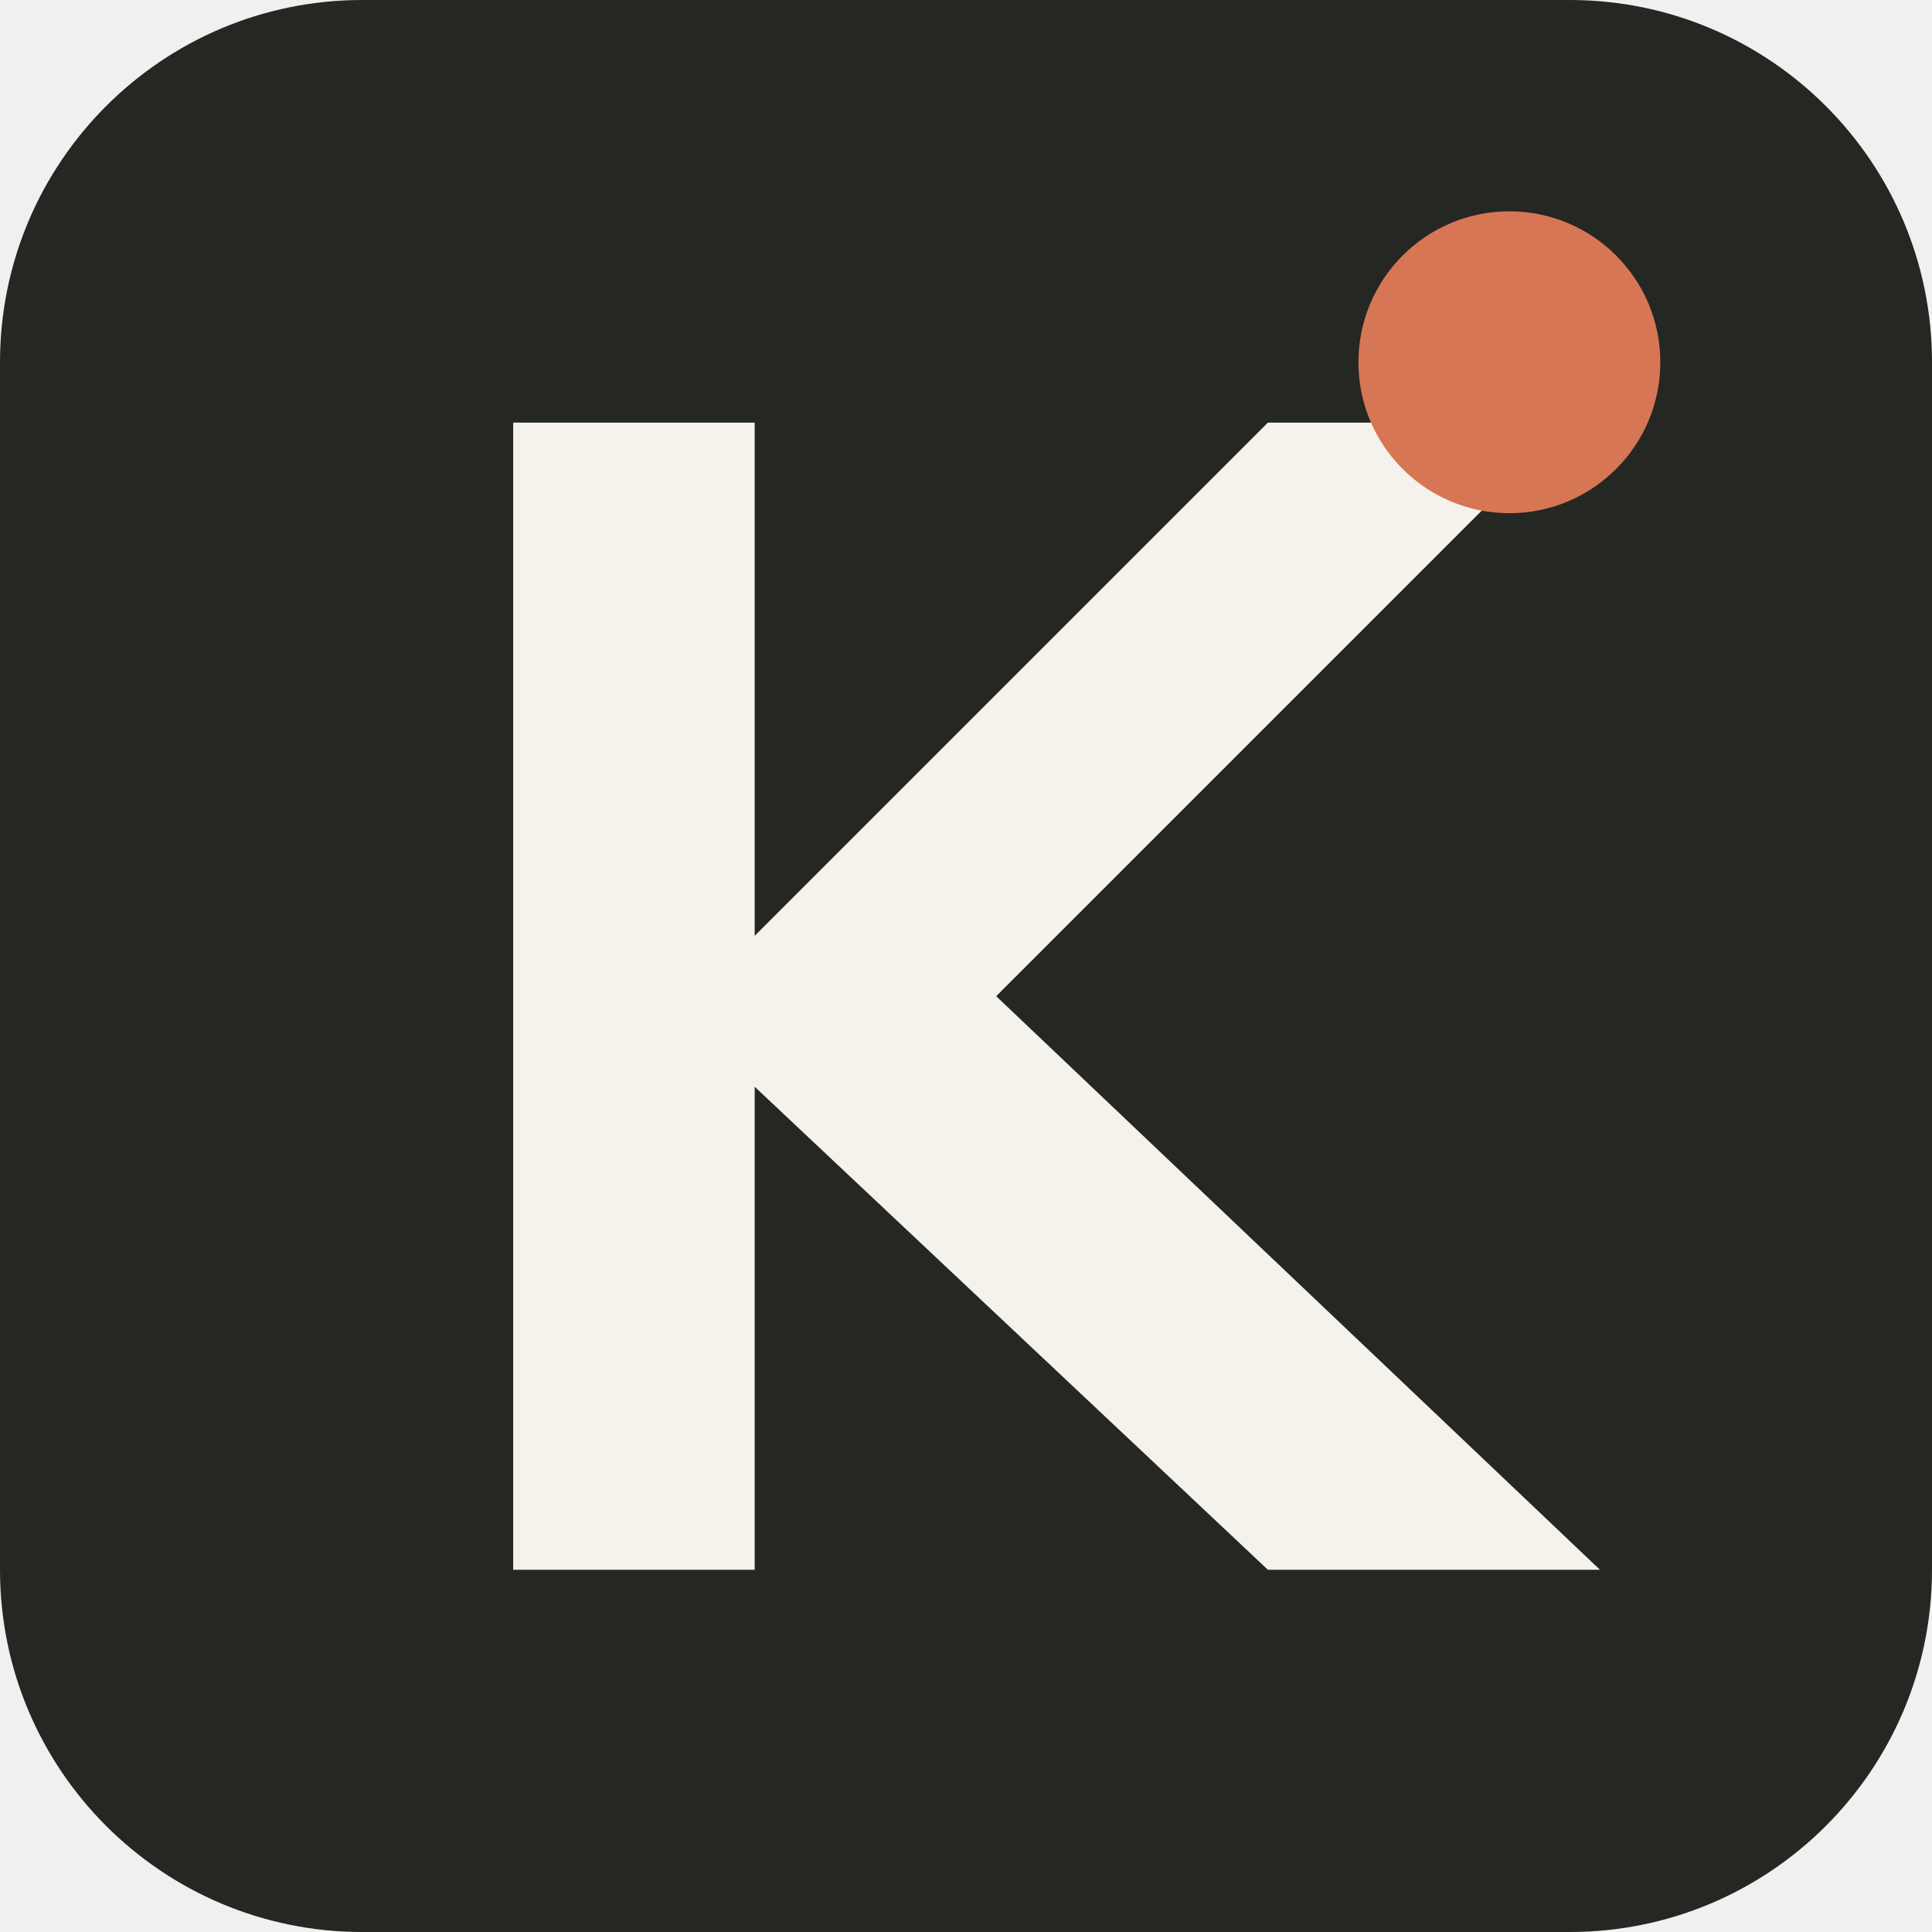
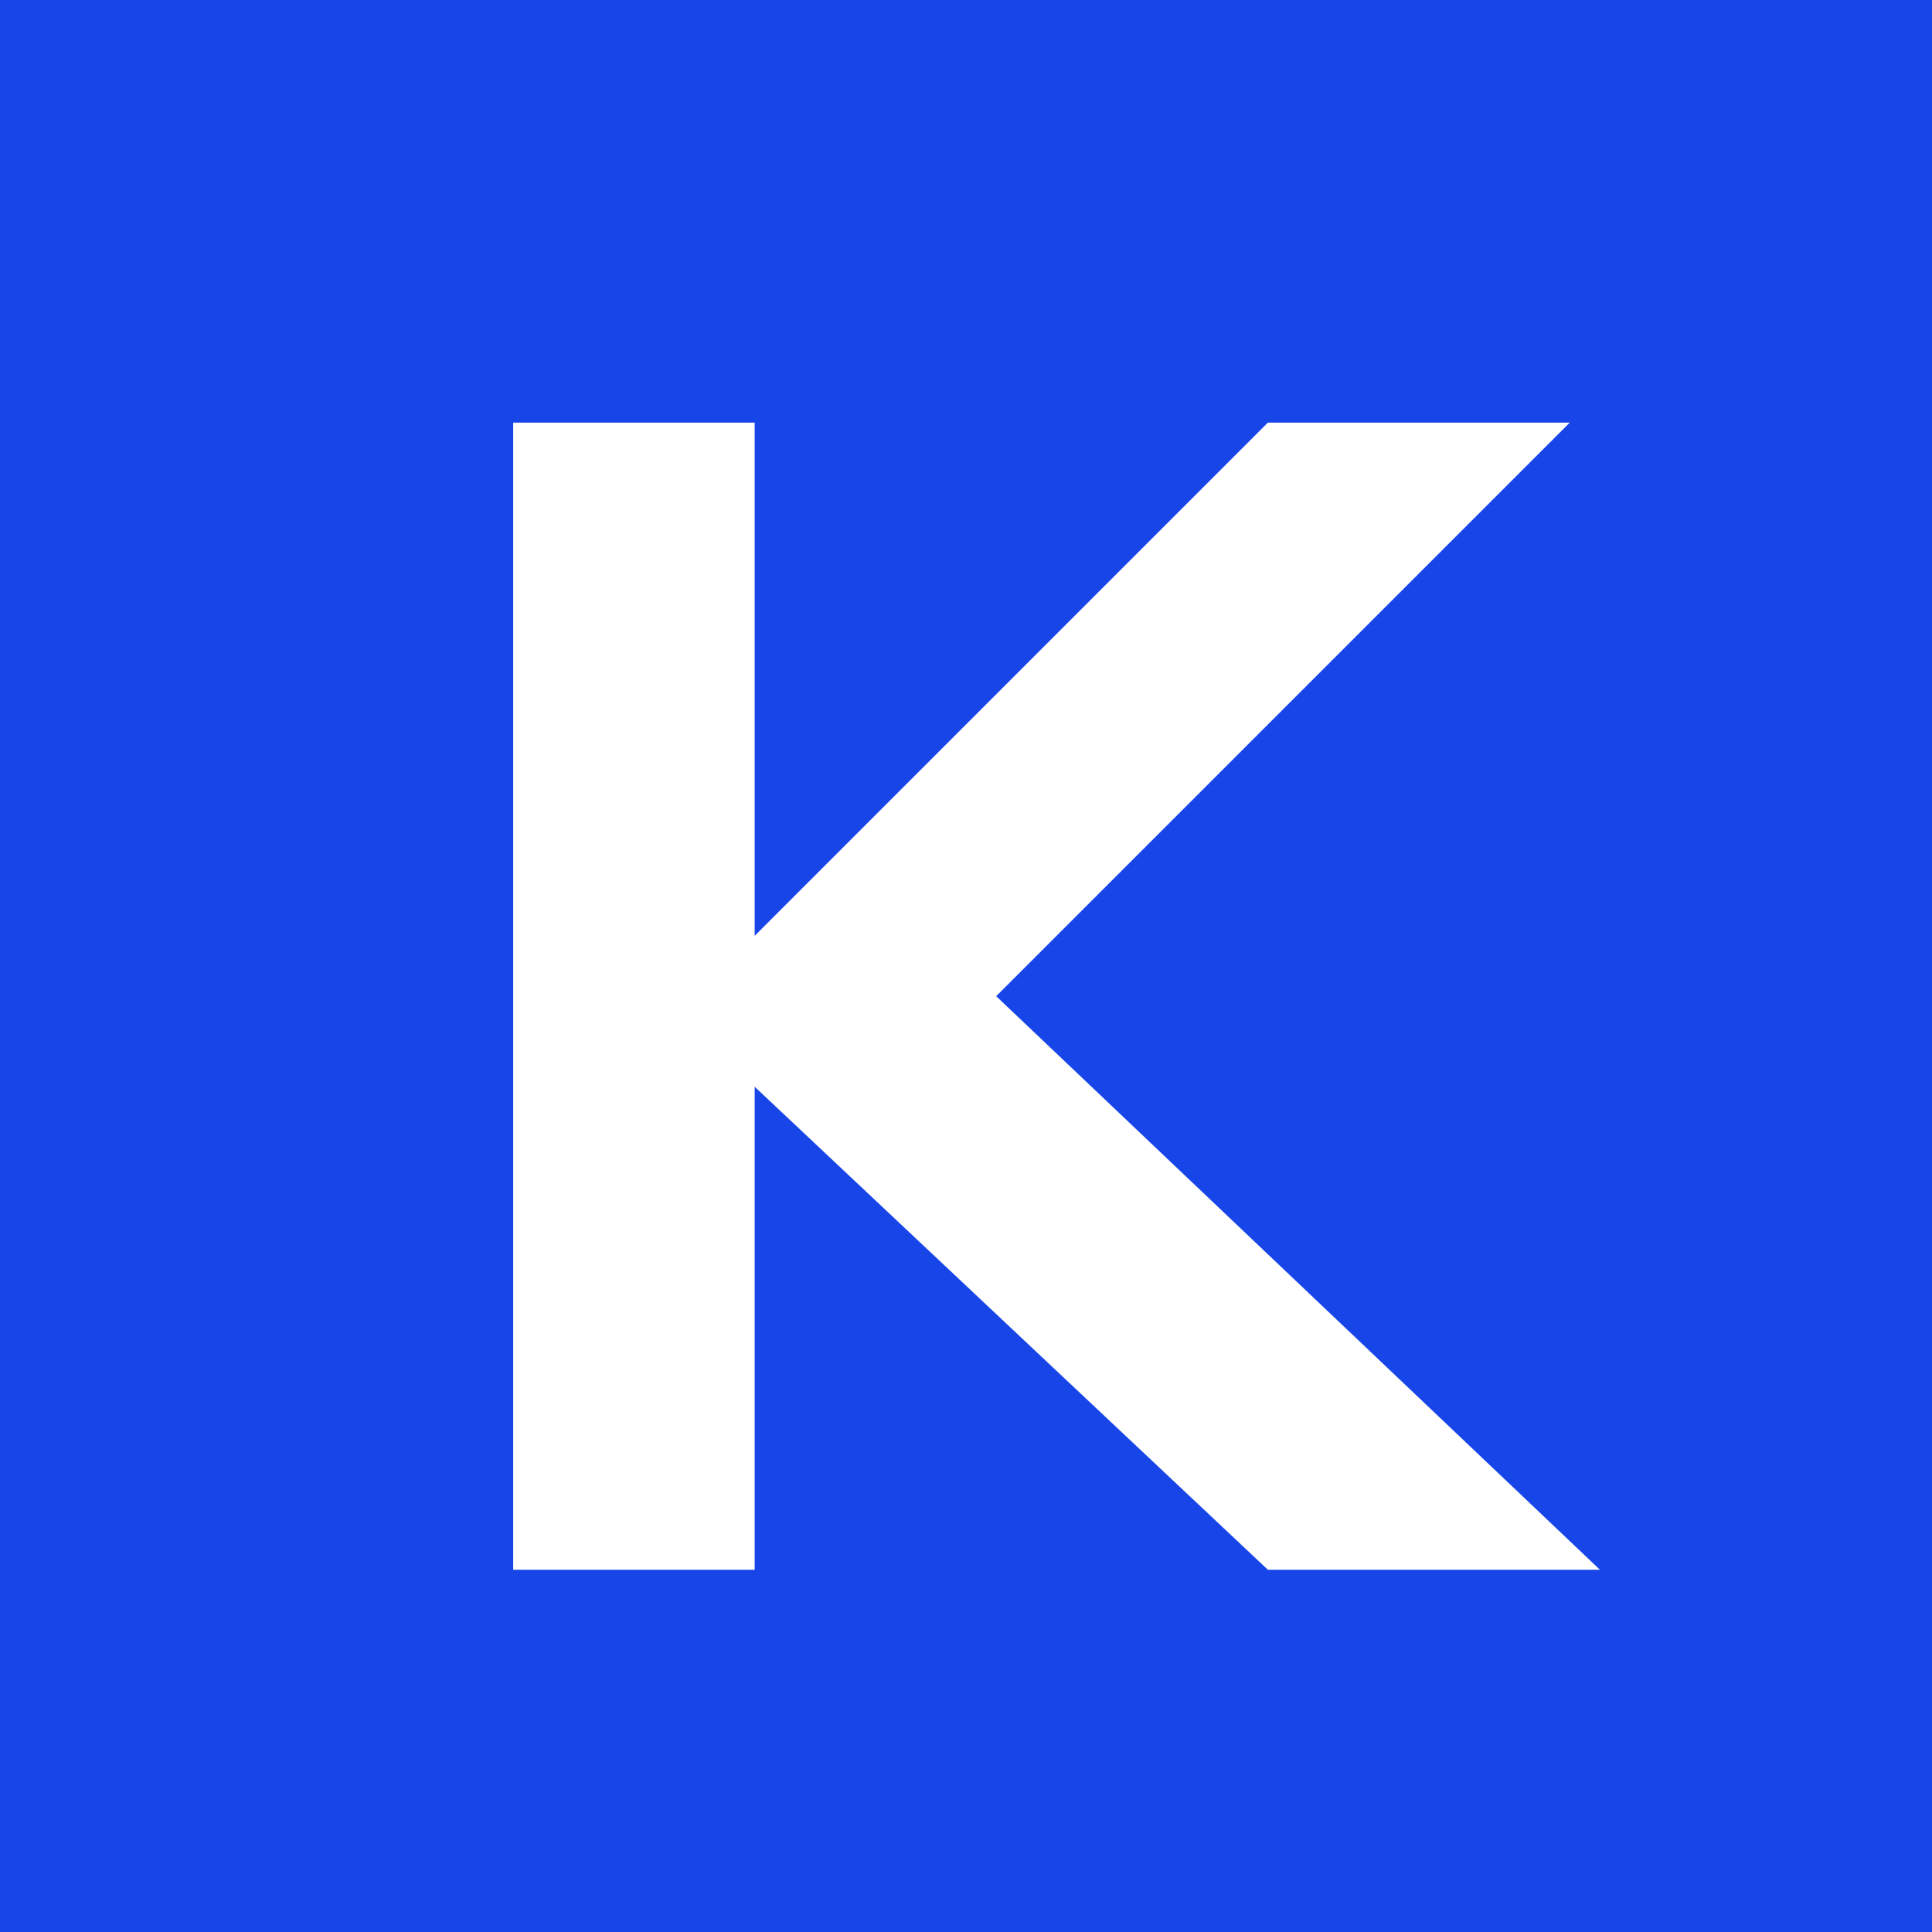
<svg xmlns="http://www.w3.org/2000/svg" viewBox="0 0 64 64">
-   <rect width="64" height="64" rx="12" fill="#252723" />
-   <path d="M17 14h8v17l17-17h10L33 33l20 19H42L25 36v16h-8z" fill="#f5f2eb" />
-   <circle cx="50" cy="12" r="5" fill="#d77655" />
+   <rect width="64" height="64" fill="#1745e8" />
+   <path d="M17 14h8v17l17-17h10L33 33l20 19H42L25 36v16h-8z" fill="#fff" />
</svg>
